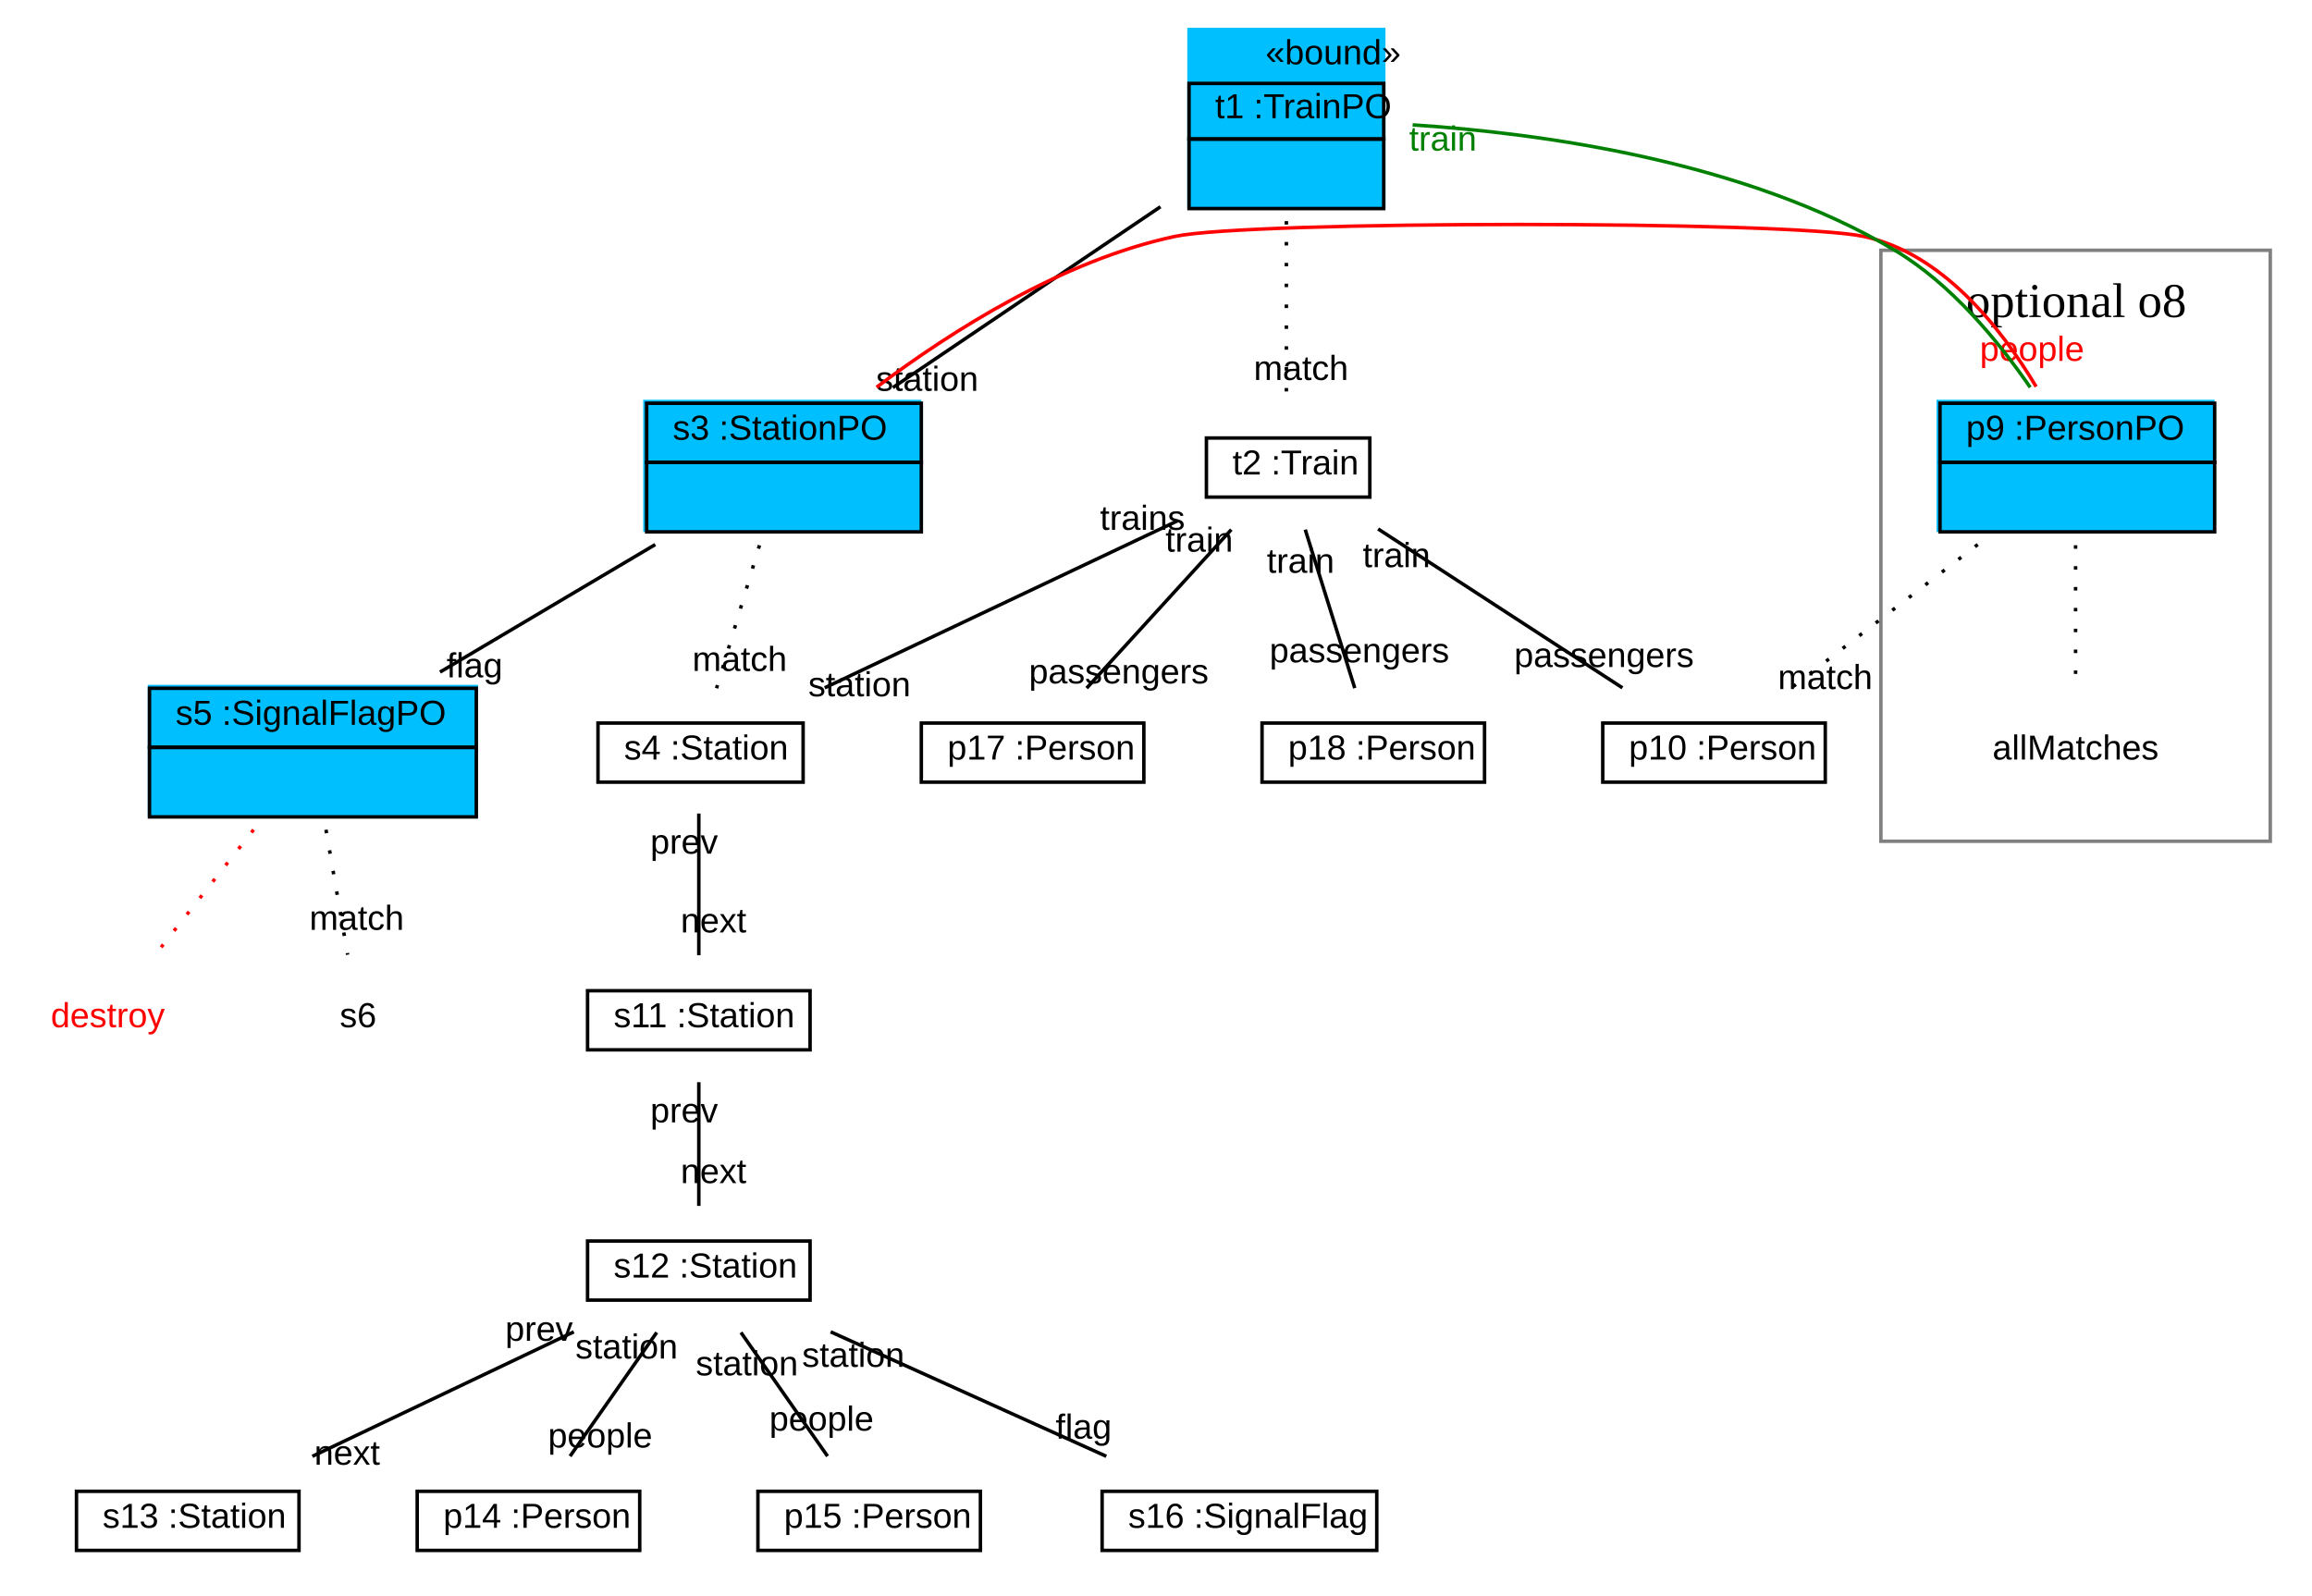
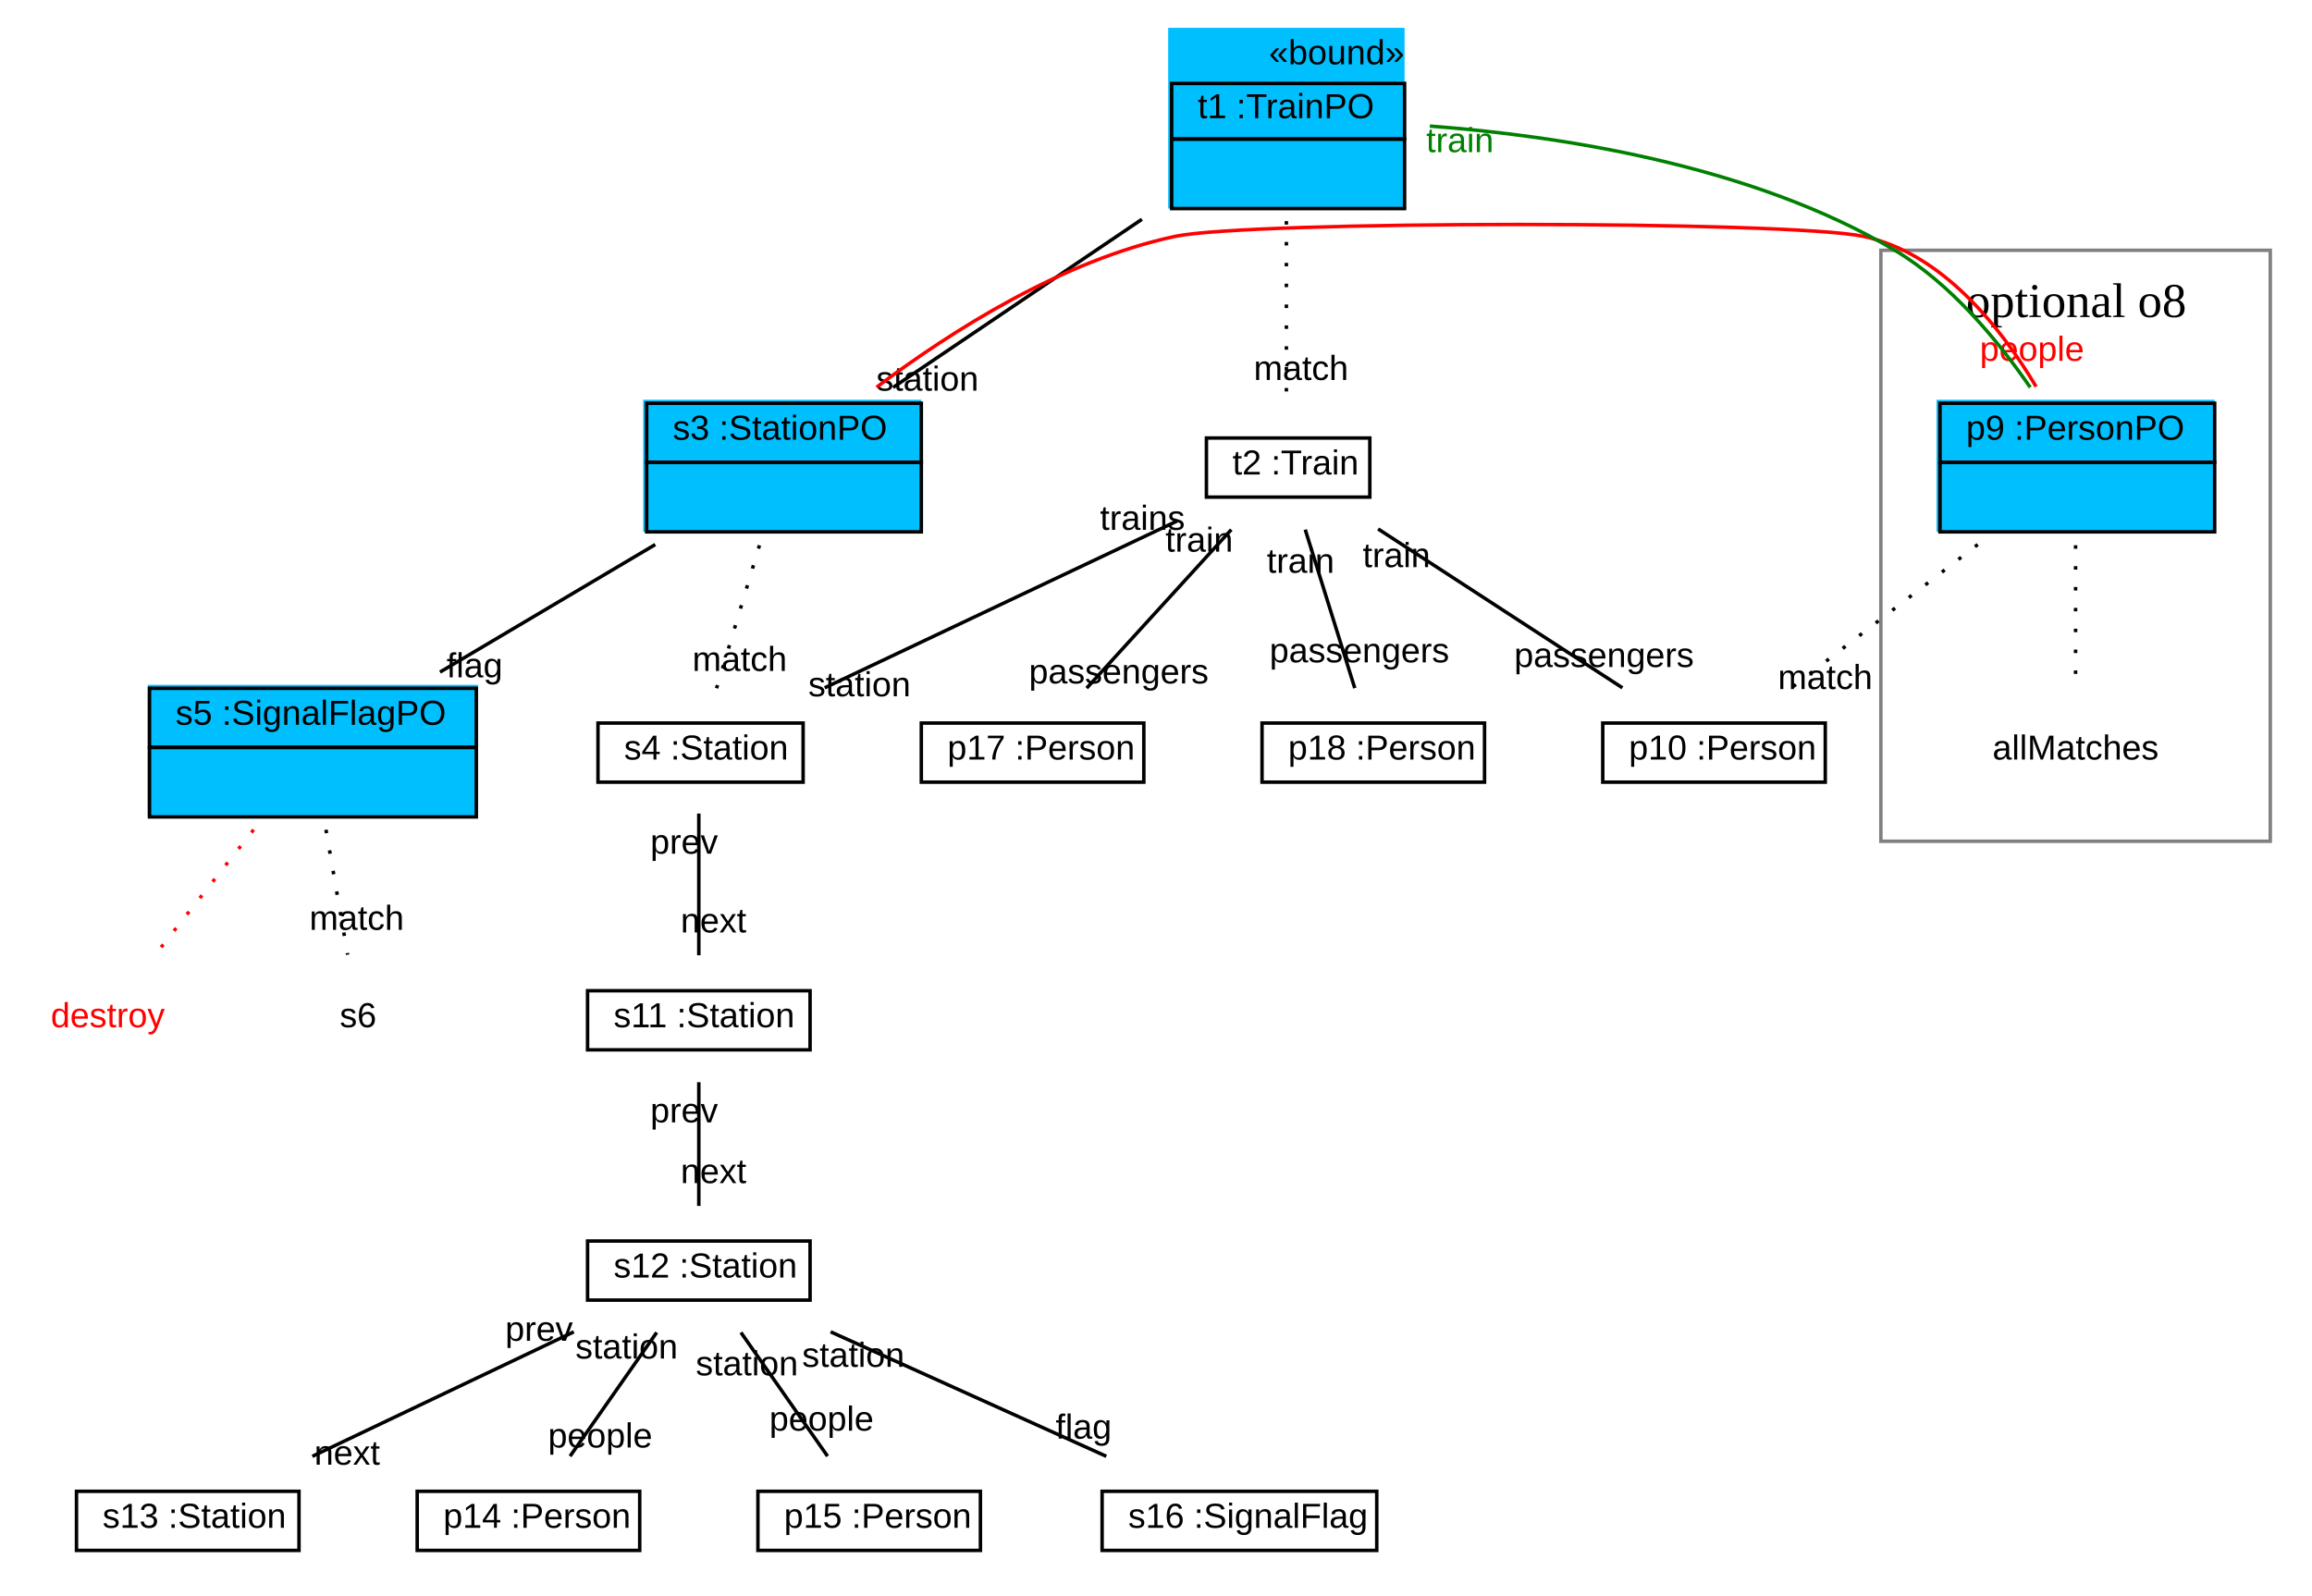
<svg xmlns="http://www.w3.org/2000/svg" xmlns:xlink="http://www.w3.org/1999/xlink" width="665pt" height="459pt" viewBox="0.00 0.00 665.00 459.00">
  <g id="graph1" class="graph" transform="scale(1 1) rotate(0) translate(4 455)">
    <polygon fill="white" stroke="white" points="-4,5 -4,-455 662,-455 662,5 -4,5" />
    <g id="graph2" class="cluster">
      <polygon fill="none" stroke="grey" points="537,-213 537,-383 649,-383 649,-213 537,-213" />
      <text text-anchor="start" x="561.5" y="-363.8" font-family="Times New Roman,serif" font-size="14.00">optional o8</text>
    </g>
    <g id="node1" class="node">
-       <polygon fill="deepskyblue" stroke="deepskyblue" points="338,-395.5 338,-446.5 394,-446.5 394,-395.5 338,-395.5" />
-       <text text-anchor="start" x="360" y="-436.5" font-family="Arial" font-size="10.00">«bound»</text>
-       <polygon fill="none" stroke="black" points="338,-415 338,-431 394,-431 394,-415 338,-415" />
-       <text text-anchor="start" x="341.5" y="-421" font-family="Arial" font-size="10.00"> </text>
-       <text text-anchor="start" x="345.5" y="-421" font-family="Arial" font-size="10.00"> t1 :TrainPO </text>
-       <polygon fill="none" stroke="black" points="338,-395 338,-415 394,-415 394,-395 338,-395" />
-       <text text-anchor="start" x="362.5" y="-403" font-family="Arial" font-size="10.00">  </text>
+       <polygon fill="deepskyblue" stroke="deepskyblue" points="332.5,-395.5 332.5,-446.5 399.5,-446.5 399.5,-395.5 332.5,-395.5" />
+       <text text-anchor="start" x="361" y="-436.5" font-family="Arial" font-size="10.00">«bound»</text>
+       <polygon fill="none" stroke="black" points="333,-415 333,-431 400,-431 400,-415 333,-415" />
+       <text text-anchor="start" x="336.5" y="-421" font-family="Arial" font-size="10.00"> </text>
+       <text text-anchor="start" x="340.5" y="-421" font-family="Arial" font-size="10.00"> t1 :TrainPO </text>
+       <polygon fill="none" stroke="black" points="333,-395 333,-415 400,-415 400,-395 333,-395" />
+       <text text-anchor="start" x="363" y="-403" font-family="Arial" font-size="10.00">  </text>
    </g>
    <g id="node2" class="node">
      <polygon fill="deepskyblue" stroke="deepskyblue" points="181.5,-302.5 181.5,-339.5 260.5,-339.5 260.5,-302.5 181.5,-302.5" />
      <polygon fill="none" stroke="black" points="182,-322 182,-339 261,-339 261,-322 182,-322" />
      <text text-anchor="start" x="185.5" y="-328.5" font-family="Arial" font-size="10.00"> </text>
      <text text-anchor="start" x="189.5" y="-328.5" font-family="Arial" font-size="10.00"> s3 :StationPO </text>
      <polygon fill="none" stroke="black" points="182,-302 182,-322 261,-322 261,-302 182,-302" />
      <text text-anchor="start" x="218" y="-310" font-family="Arial" font-size="10.00">  </text>
    </g>
    <g id="edge15" class="edge">
-       <path fill="none" stroke="black" d="M329.784,-395.523C306.129,-379.536 275.531,-358.855 252.814,-343.502" />
-       <text text-anchor="middle" x="262.689" y="-342.575" font-family="Arial" font-size="10.00">station</text>
+       <path fill="none" stroke="black" d="M324.449,-391.917C301.686,-376.533 273.913,-357.762 252.877,-343.544" />
+       <text text-anchor="middle" x="262.752" y="-342.618" font-family="Arial" font-size="10.00">station</text>
    </g>
    <g id="node8" class="node">
      <a xlink:href="../../SDMLib/src/org/sdmlib/examples/patternrewriteops/Train.java" xlink:title="&lt;TABLE&gt;">
        <polygon fill="none" stroke="black" points="343,-312 343,-329 390,-329 390,-312 343,-312" />
        <text text-anchor="start" x="346.5" y="-318.5" font-family="Arial" font-size="10.00"> </text>
        <text text-anchor="start" x="350.5" y="-318.5" font-family="Arial" font-size="10.00">t2 :Train</text>
      </a>
    </g>
    <g id="edge3" class="edge">
      <path fill="none" stroke="black" stroke-dasharray="1,5" d="M366,-391.391C366,-374.442 366,-353.532 366,-339.121" />
      <text text-anchor="middle" x="370.226" y="-345.684" font-family="Arial" font-size="10.00">match</text>
    </g>
    <g id="node3" class="node">
      <polygon fill="deepskyblue" stroke="deepskyblue" points="39,-220.5 39,-257.5 133,-257.5 133,-220.5 39,-220.5" />
      <polygon fill="none" stroke="black" points="39,-240 39,-257 133,-257 133,-240 39,-240" />
      <text text-anchor="start" x="42.5" y="-246.5" font-family="Arial" font-size="10.00"> </text>
      <text text-anchor="start" x="46.5" y="-246.5" font-family="Arial" font-size="10.00"> s5 :SignalFlagPO </text>
      <polygon fill="none" stroke="black" points="39,-220 39,-240 133,-240 133,-220 39,-220" />
      <text text-anchor="start" x="82.5" y="-228" font-family="Arial" font-size="10.00">  </text>
    </g>
    <g id="edge17" class="edge">
      <path fill="none" stroke="black" d="M184.467,-298.351C165.258,-286.967 141.776,-273.052 122.562,-261.666" />
      <text text-anchor="middle" x="132.514" y="-260.151" font-family="Arial" font-size="10.00">flag</text>
    </g>
    <g id="node6" class="node">
      <polygon fill="deepskyblue" stroke="deepskyblue" points="553.5,-302.5 553.5,-339.5 632.5,-339.5 632.5,-302.5 553.5,-302.5" />
      <polygon fill="none" stroke="black" points="554,-322 554,-339 633,-339 633,-322 554,-322" />
      <text text-anchor="start" x="557.5" y="-328.5" font-family="Arial" font-size="10.00"> </text>
      <text text-anchor="start" x="561.5" y="-328.5" font-family="Arial" font-size="10.00"> p9 :PersonPO </text>
      <polygon fill="none" stroke="black" points="554,-302 554,-322 633,-322 633,-302 554,-302" />
      <text text-anchor="start" x="590" y="-310" font-family="Arial" font-size="10.00">  </text>
    </g>
    <g id="edge19" class="edge">
      <path fill="none" stroke="red" d="M248.135,-343.607C269.803,-359.896 301.775,-380.161 334,-387 355.521,-391.567 510.479,-391.567 532,-387 554.589,-382.206 571.447,-360.896 581.651,-343.769" />
      <text text-anchor="middle" x="580.455" y="-351.197" font-family="Arial" font-size="10.00" fill="red">people</text>
    </g>
    <g id="node9" class="node">
      <a xlink:href="../../SDMLib/src/org/sdmlib/examples/patternrewriteops/Station.java" xlink:title="&lt;TABLE&gt;">
        <polygon fill="none" stroke="black" points="168,-230 168,-247 227,-247 227,-230 168,-230" />
        <text text-anchor="start" x="171.5" y="-236.5" font-family="Arial" font-size="10.00"> </text>
        <text text-anchor="start" x="175.5" y="-236.5" font-family="Arial" font-size="10.00">s4 :Station</text>
      </a>
    </g>
    <g id="edge5" class="edge">
      <path fill="none" stroke="black" stroke-dasharray="1,5" d="M214.442,-298.14C210.556,-285.186 205.704,-269.013 202.104,-257.015" />
      <text text-anchor="middle" x="208.757" y="-261.981" font-family="Arial" font-size="10.00">match</text>
    </g>
    <g id="node4" class="node">
      <text text-anchor="middle" x="27" y="-159.5" font-family="Arial" font-size="10.00" fill="red">destroy</text>
    </g>
    <g id="edge9" class="edge">
      <path fill="none" stroke="red" stroke-dasharray="1,5" d="M68.935,-216.307C59.95,-204.886 49.082,-191.07 40.661,-180.366" />
    </g>
    <g id="node22" class="node">
      <text text-anchor="middle" x="99" y="-159.5" font-family="Arial" font-size="10.00">s6</text>
    </g>
    <g id="edge7" class="edge">
      <path fill="none" stroke="black" stroke-dasharray="1,5" d="M89.76,-216.307C91.74,-204.886 94.135,-191.07 95.99,-180.366" />
      <text text-anchor="middle" x="98.606" y="-187.517" font-family="Arial" font-size="10.00">match</text>
    </g>
    <g id="edge21" class="edge">
-       <path fill="none" stroke="green" d="M579.952,-343.564C570.724,-356.957 557.146,-373.396 541,-383 497.898,-408.639 439.531,-416.654 402.314,-419.078" />
-       <text text-anchor="middle" x="411.025" y="-411.668" font-family="Arial" font-size="10.00" fill="green">train</text>
+       <path fill="none" stroke="green" d="M579.952,-343.564C570.724,-356.957 557.146,-373.396 541,-383 499.766,-407.528 444.562,-415.926 407.269,-418.73" />
+       <text text-anchor="middle" x="415.931" y="-411.233" font-family="Arial" font-size="10.00" fill="green">train</text>
    </g>
    <g id="node7" class="node">
      <text text-anchor="middle" x="593" y="-236.5" font-family="Arial" font-size="10.00">allMatches</text>
    </g>
    <g id="edge11" class="edge">
      <path fill="none" stroke="black" stroke-dasharray="1,5" d="M593,-298.14C593,-285.186 593,-269.013 593,-257.015" />
    </g>
    <g id="node18" class="node">
      <a xlink:href="../../SDMLib/src/org/sdmlib/examples/patternrewriteops/Person.java" xlink:title="&lt;TABLE&gt;">
        <polygon fill="none" stroke="black" points="457,-230 457,-247 521,-247 521,-230 457,-230" />
        <text text-anchor="start" x="460.5" y="-236.5" font-family="Arial" font-size="10.00"> </text>
        <text text-anchor="start" x="464.5" y="-236.5" font-family="Arial" font-size="10.00">p10 :Person</text>
      </a>
    </g>
    <g id="edge13" class="edge">
      <path fill="none" stroke="black" stroke-dasharray="1,5" d="M564.856,-298.351C548.012,-285.394 526.905,-269.158 511.235,-257.104" />
      <text text-anchor="middle" x="520.995" y="-256.78" font-family="Arial" font-size="10.00">match</text>
    </g>
    <g id="edge23" class="edge">
      <path fill="none" stroke="black" d="M334.608,-305.14C305.876,-291.539 263.367,-271.416 233.21,-257.141" />
      <text text-anchor="middle" x="243.21" y="-254.699" font-family="Arial" font-size="10.00">station</text>
      <text text-anchor="middle" x="324.609" y="-302.582" font-family="Arial" font-size="10.00">trains</text>
    </g>
    <g id="node16" class="node">
      <a xlink:href="../../SDMLib/src/org/sdmlib/examples/patternrewriteops/Person.java" xlink:title="&lt;TABLE&gt;">
        <polygon fill="none" stroke="black" points="261,-230 261,-247 325,-247 325,-230 261,-230" />
        <text text-anchor="start" x="264.5" y="-236.5" font-family="Arial" font-size="10.00"> </text>
        <text text-anchor="start" x="268.5" y="-236.5" font-family="Arial" font-size="10.00">p17 :Person</text>
      </a>
    </g>
    <g id="edge25" class="edge">
      <path fill="none" stroke="black" d="M350.16,-302.641C337.832,-289.131 320.814,-270.482 308.558,-257.05" />
      <text text-anchor="middle" x="317.789" y="-258.396" font-family="Arial" font-size="10.00">passengers</text>
      <text text-anchor="middle" x="340.929" y="-296.295" font-family="Arial" font-size="10.00">train</text>
    </g>
    <g id="node17" class="node">
      <a xlink:href="../../SDMLib/src/org/sdmlib/examples/patternrewriteops/Person.java" xlink:title="&lt;TABLE&gt;">
        <polygon fill="none" stroke="black" points="359,-230 359,-247 423,-247 423,-230 359,-230" />
        <text text-anchor="start" x="362.5" y="-236.5" font-family="Arial" font-size="10.00"> </text>
        <text text-anchor="start" x="366.5" y="-236.5" font-family="Arial" font-size="10.00">p18 :Person</text>
      </a>
    </g>
    <g id="edge27" class="edge">
      <path fill="none" stroke="black" d="M371.425,-302.641C375.647,-289.131 381.475,-270.482 385.672,-257.05" />
      <text text-anchor="middle" x="387.002" y="-264.461" font-family="Arial" font-size="10.00">passengers</text>
      <text text-anchor="middle" x="370.094" y="-290.23" font-family="Arial" font-size="10.00">train</text>
    </g>
    <g id="edge29" class="edge">
      <path fill="none" stroke="black" d="M392.387,-302.838C413.14,-289.34 441.915,-270.624 462.657,-257.134" />
      <text text-anchor="middle" x="457.364" y="-263.118" font-family="Arial" font-size="10.00">passengers</text>
      <text text-anchor="middle" x="397.68" y="-291.854" font-family="Arial" font-size="10.00">train</text>
    </g>
    <g id="node10" class="node">
      <a xlink:href="../../SDMLib/src/org/sdmlib/examples/patternrewriteops/Station.java" xlink:title="&lt;TABLE&gt;">
        <polygon fill="none" stroke="black" points="165,-153 165,-170 229,-170 229,-153 165,-153" />
        <text text-anchor="start" x="168.5" y="-159.5" font-family="Arial" font-size="10.00"> </text>
        <text text-anchor="start" x="172.5" y="-159.5" font-family="Arial" font-size="10.00">s11 :Station</text>
      </a>
    </g>
    <g id="edge31" class="edge">
      <path fill="none" stroke="black" d="M197,-220.981C197,-208.794 197,-192.442 197,-180.211" />
      <text text-anchor="middle" x="201.226" y="-186.774" font-family="Arial" font-size="10.00">next</text>
      <text text-anchor="middle" x="192.774" y="-209.418" font-family="Arial" font-size="10.00">prev</text>
    </g>
    <g id="node11" class="node">
      <a xlink:href="../../SDMLib/src/org/sdmlib/examples/patternrewriteops/Station.java" xlink:title="&lt;TABLE&gt;">
        <polygon fill="none" stroke="black" points="165,-81 165,-98 229,-98 229,-81 165,-81" />
        <text text-anchor="start" x="168.5" y="-87.5" font-family="Arial" font-size="10.00"> </text>
        <text text-anchor="start" x="172.5" y="-87.5" font-family="Arial" font-size="10.00">s12 :Station</text>
      </a>
    </g>
    <g id="edge33" class="edge">
      <path fill="none" stroke="black" d="M197,-143.697C197,-132.846 197,-118.917 197,-108.104" />
      <text text-anchor="middle" x="201.226" y="-114.667" font-family="Arial" font-size="10.00">next</text>
      <text text-anchor="middle" x="192.774" y="-132.134" font-family="Arial" font-size="10.00">prev</text>
    </g>
    <g id="node12" class="node">
      <a xlink:href="../../SDMLib/src/org/sdmlib/examples/patternrewriteops/Station.java" xlink:title="&lt;TABLE&gt;">
        <polygon fill="none" stroke="black" points="18,-9 18,-26 82,-26 82,-9 18,-9" />
        <text text-anchor="start" x="21.5" y="-15.5" font-family="Arial" font-size="10.00"> </text>
        <text text-anchor="start" x="25.5" y="-15.5" font-family="Arial" font-size="10.00">s13 :Station</text>
      </a>
    </g>
    <g id="edge35" class="edge">
      <path fill="none" stroke="black" d="M161.04,-71.876C138.175,-60.988 108.685,-46.945 85.844,-36.068" />
      <text text-anchor="middle" x="95.843" y="-33.649" font-family="Arial" font-size="10.00">next</text>
      <text text-anchor="middle" x="151.04" y="-69.295" font-family="Arial" font-size="10.00">prev</text>
    </g>
    <g id="node13" class="node">
      <a xlink:href="../../SDMLib/src/org/sdmlib/examples/patternrewriteops/Person.java" xlink:title="&lt;TABLE&gt;">
        <polygon fill="none" stroke="black" points="116,-9 116,-26 180,-26 180,-9 116,-9" />
        <text text-anchor="start" x="119.5" y="-15.5" font-family="Arial" font-size="10.00"> </text>
        <text text-anchor="start" x="123.5" y="-15.5" font-family="Arial" font-size="10.00">p14 :Person</text>
      </a>
    </g>
    <g id="edge37" class="edge">
      <path fill="none" stroke="black" d="M184.888,-71.697C177.292,-60.846 167.542,-46.917 159.973,-36.104" />
      <text text-anchor="middle" x="168.633" y="-38.605" font-family="Arial" font-size="10.00">people</text>
      <text text-anchor="middle" x="176.228" y="-64.195" font-family="Arial" font-size="10.00">station</text>
    </g>
    <g id="node14" class="node">
      <a xlink:href="../../SDMLib/src/org/sdmlib/examples/patternrewriteops/Person.java" xlink:title="&lt;TABLE&gt;">
        <polygon fill="none" stroke="black" points="214,-9 214,-26 278,-26 278,-9 214,-9" />
        <text text-anchor="start" x="217.5" y="-15.5" font-family="Arial" font-size="10.00"> </text>
        <text text-anchor="start" x="221.5" y="-15.5" font-family="Arial" font-size="10.00">p15 :Person</text>
      </a>
    </g>
    <g id="edge39" class="edge">
      <path fill="none" stroke="black" d="M209.112,-71.697C216.708,-60.846 226.458,-46.917 234.027,-36.104" />
      <text text-anchor="middle" x="232.292" y="-43.453" font-family="Arial" font-size="10.00">people</text>
      <text text-anchor="middle" x="210.847" y="-59.348" font-family="Arial" font-size="10.00">station</text>
    </g>
    <g id="node15" class="node">
      <a xlink:href="../../SDMLib/src/org/sdmlib/examples/patternrewriteops/SignalFlag.java" xlink:title="&lt;TABLE&gt;">
        <polygon fill="none" stroke="black" points="313,-9 313,-26 392,-26 392,-9 313,-9" />
        <text text-anchor="start" x="316.5" y="-15.5" font-family="Arial" font-size="10.00"> </text>
        <text text-anchor="start" x="320.5" y="-15.5" font-family="Arial" font-size="10.00">s16 :SignalFlag</text>
      </a>
    </g>
    <g id="edge41" class="edge">
      <path fill="none" stroke="black" d="M234.917,-71.876C259.026,-60.988 290.121,-46.945 314.206,-36.068" />
      <text text-anchor="middle" x="307.685" y="-41.15" font-family="Arial" font-size="10.00">flag</text>
      <text text-anchor="middle" x="241.438" y="-61.794" font-family="Arial" font-size="10.00">station</text>
    </g>
  </g>
</svg>
